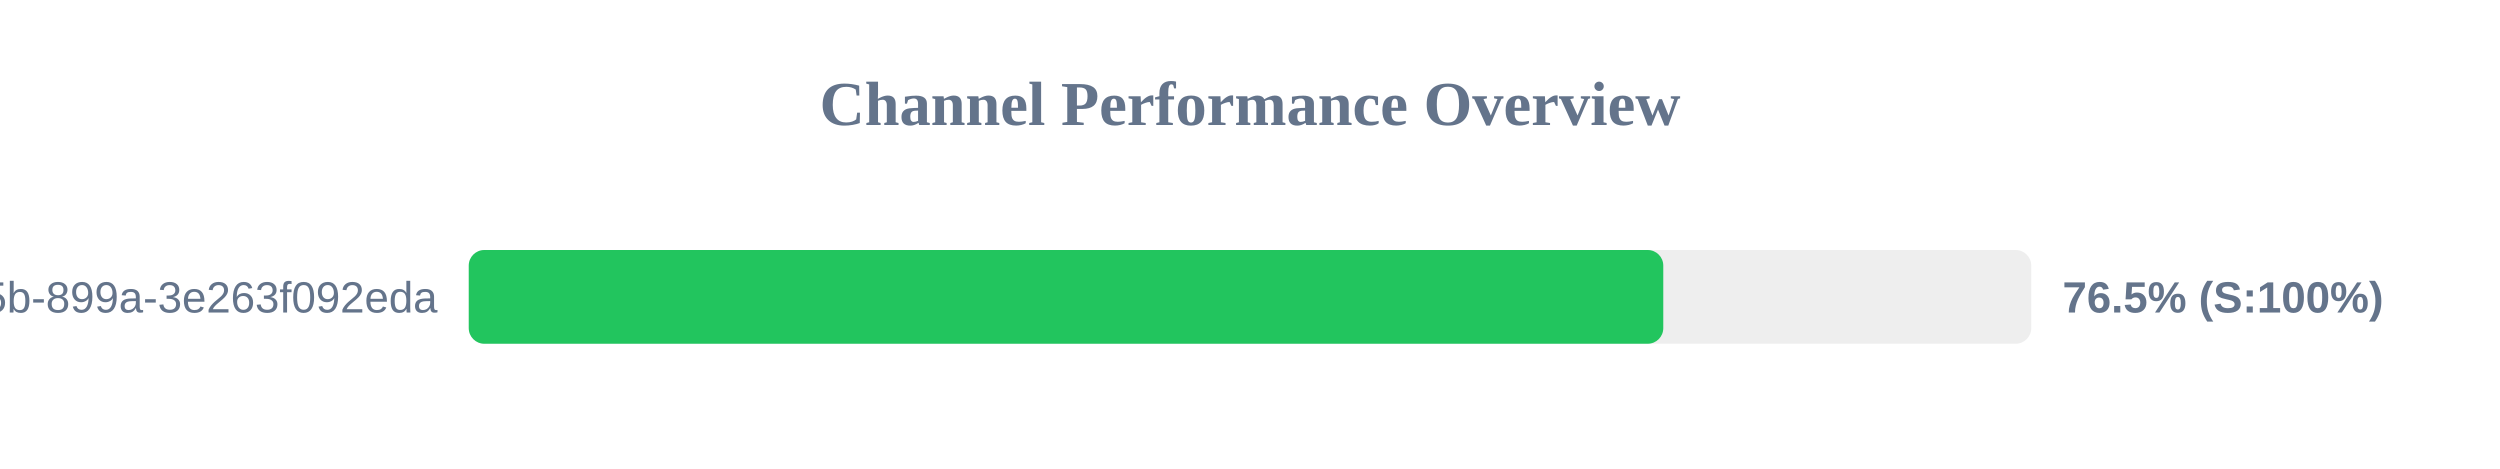
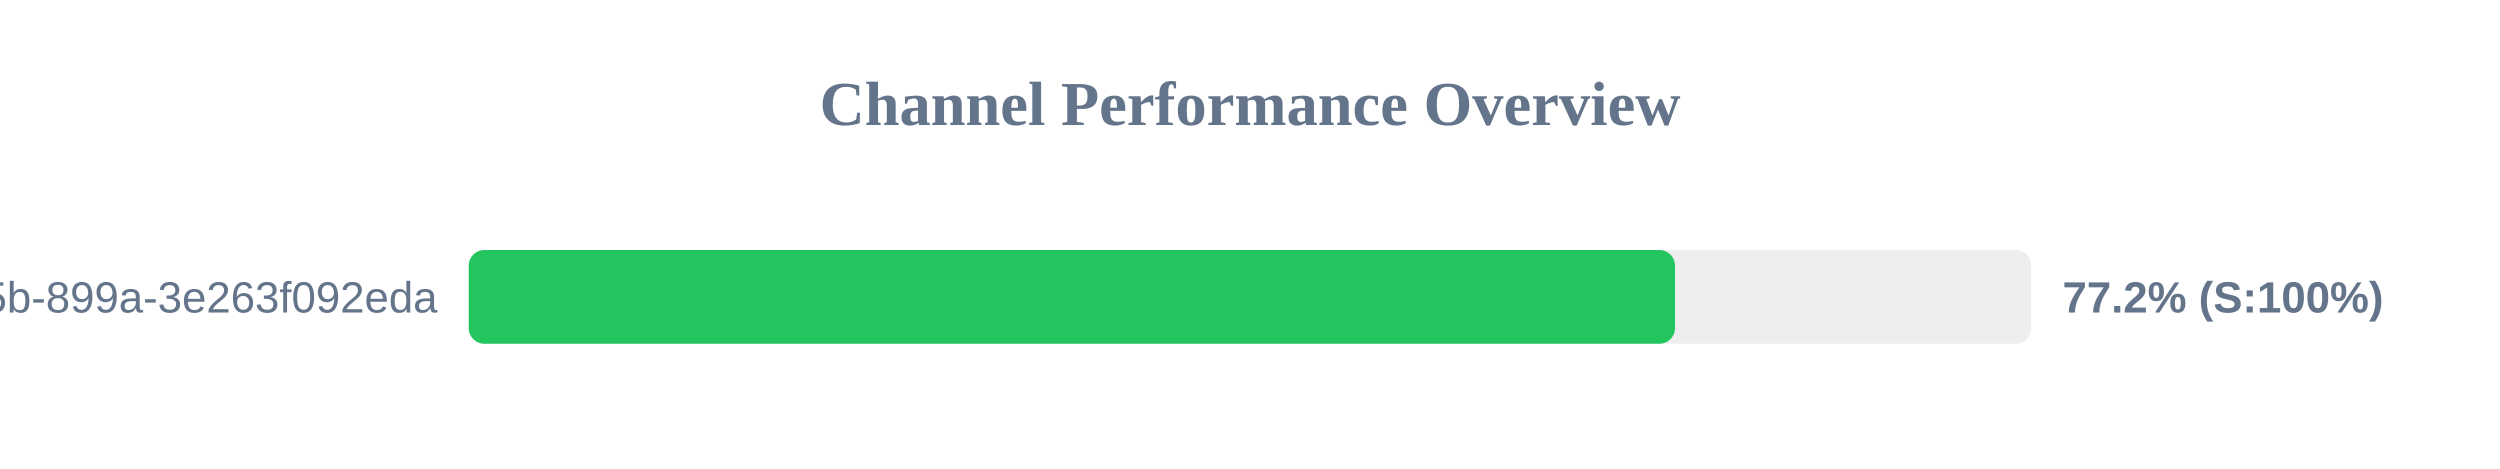
<svg xmlns="http://www.w3.org/2000/svg" width="800" height="150" version="1.1">
  <style>
        .row { font: 14px Arial; fill: #64748b; }
        .score { font: bold 14px Arial; fill: #64748b; }
    </style>
  <text x="400" y="40" text-anchor="middle" font-size="20px" font-weight="bold" fill="#64748b">Channel Performance Overview</text>
  <rect x="150" y="80" width="500" height="30" fill="#eee" rx="5" />
-   <rect x="150" y="80" width="382.25" height="30" fill="#22c55e" rx="5" />
+   <rect x="150" y="80" width="386.0" height="30" fill="#22c55e" rx="5" />
  <text x="140" y="100" text-anchor="end" class="row">?uuid=6bf726db-fb0b-405b-899a-3e263f092eda</text>
-   <text x="660" y="100" text-anchor="start" class="score">76.5% (S:100%)</text>
+   <text x="660" y="100" text-anchor="start" class="score">77.2% (S:100%)</text>
</svg>
